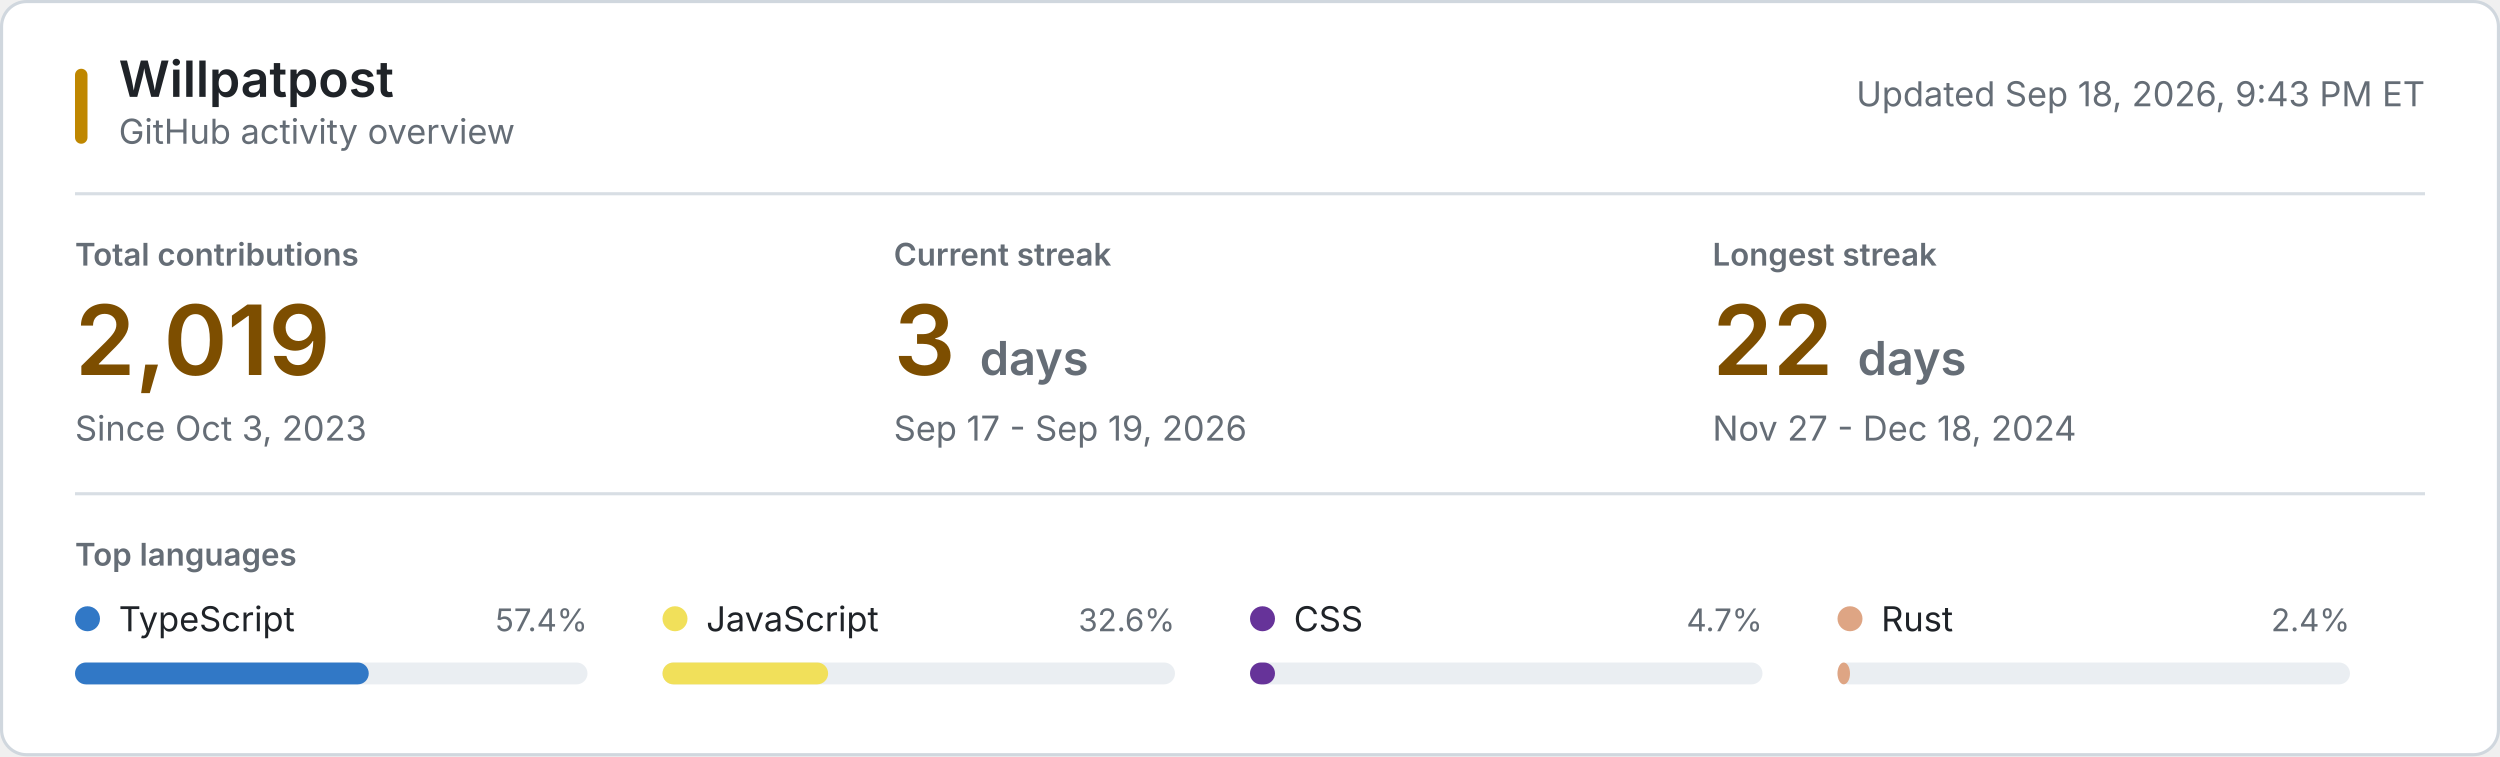
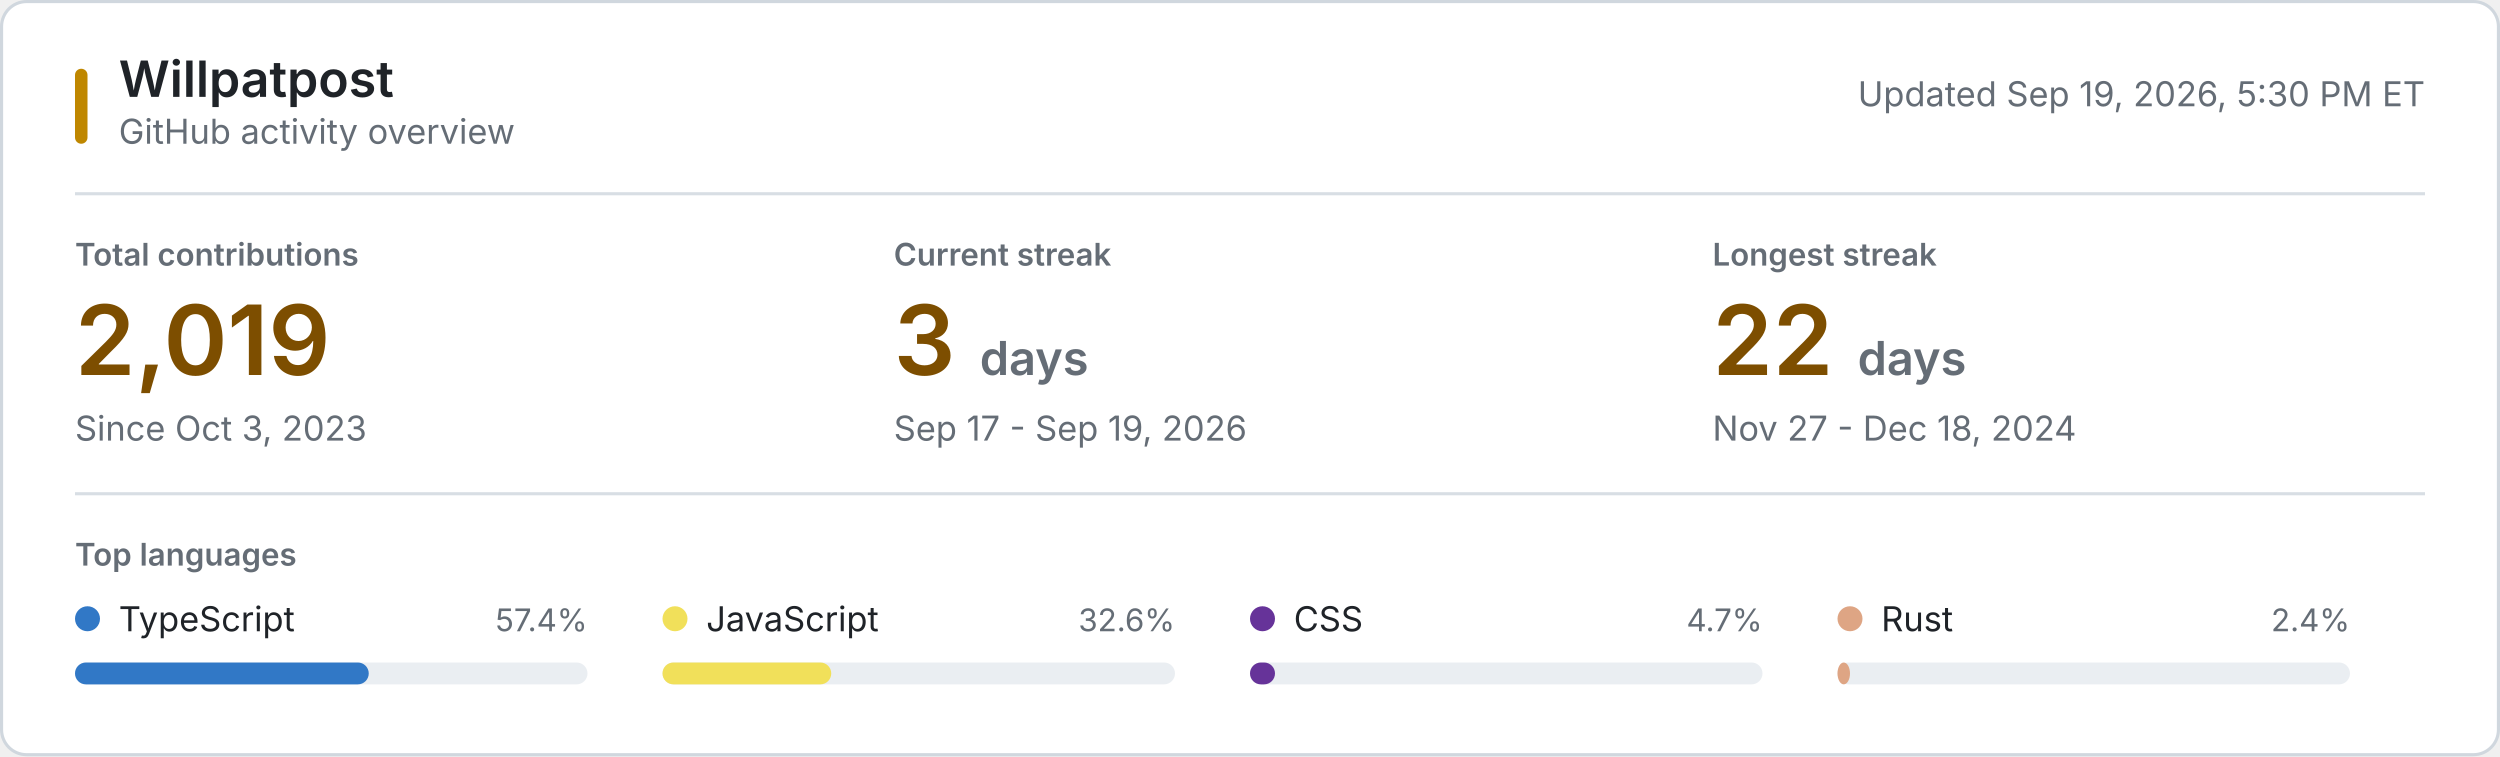
<svg xmlns="http://www.w3.org/2000/svg" style="isolation: isolate" viewBox="0 0 800 242" width="800px" height="242px" role="img" aria-labelledby="title desc">
  <style>
    @keyframes reveal {
      from { opacity: 0.2; }
      to { opacity: 1; }
    }
    .animate { animation: reveal 320ms ease-out both; }
    .background { fill: #ffffff; stroke: #d0d7de; }
    .username { font: 600 16px -apple-system, BlinkMacSystemFont, "Segoe UI", sans-serif; fill: #1f2328; }
    .subtitle, .updated { font: 11px -apple-system, BlinkMacSystemFont, "Segoe UI", sans-serif; fill: #656d76; }
    .section-label, .metric-label { font: 600 10px -apple-system, BlinkMacSystemFont, "Segoe UI", sans-serif; fill: #656d76; }
    .metric-label, .section-label { text-transform: uppercase; }
    .metric-value { font: 600 31px -apple-system, BlinkMacSystemFont, "Segoe UI", sans-serif; fill: #7d4e00; }
    .metric-unit, .metric-note { fill: #656d76; }
    .metric-note { font: 11px -apple-system, BlinkMacSystemFont, "Segoe UI", sans-serif; }
    .language-name { font: 11px -apple-system, BlinkMacSystemFont, "Segoe UI", sans-serif; fill: #1f2328; }
    .language-percent { font: 10px -apple-system, BlinkMacSystemFont, "Segoe UI", sans-serif; fill: #656d76; }
    .language-track { fill: #eaeef2; }
    .empty-state { font: 11px -apple-system, BlinkMacSystemFont, "Segoe UI", sans-serif; fill: #656d76; }
    .rule { stroke: #d8dee4; stroke-width: 1; }
    .accent { fill: #bf8700; }
    @media (prefers-color-scheme: dark) {
      .background { fill: #0d1117; stroke: #30363d; }
      .username, .language-name { fill: #f0f6fc; }
      .subtitle, .updated, .section-label, .metric-label, .metric-unit, .metric-note, .language-percent, .empty-state { fill: #8b949e; }
      .metric-value { fill: #f0c74e; }
      .language-track { fill: #21262d; }
      .rule { stroke: #21262d; }
      .accent { fill: #e3b341; }
    }
    @media (prefers-reduced-motion: reduce) {
      .animate { animation: none; }
    }
  </style>
  <rect class="background" x="0.5" y="0.5" width="799" height="241" rx="8" />
  <rect class="accent" x="24" y="22" width="4" height="24" rx="2" />
  <text class="username" x="38" y="31">Willpatpost</text>
  <text class="subtitle" x="38" y="46">GitHub activity overview</text>
-   <text class="updated" x="776" y="34" text-anchor="end">Updated Sep 18, 2026, 9:43 PM ET</text>
+   <text class="updated" x="776" y="34" text-anchor="end">Updated Sep 19, 2026, 5:30 PM ET</text>
  <line class="rule" x1="24" y1="62" x2="776" y2="62" />
  <g class="animate" style="animation-delay: 20ms">
    <text class="metric-label" x="24" y="85">Total contributions</text>
    <text class="metric-value" x="24" y="120">2,019</text>
    <text class="metric-note" x="24" y="141">Since Oct 3, 2023</text>
  </g>
  <g class="animate" style="animation-delay: 55ms">
    <text class="metric-label" x="286" y="85">Current streak</text>
    <text class="metric-value" x="286" y="120">3 <tspan class="metric-unit" font-size="15">days</tspan>
    </text>
    <text class="metric-note" x="286" y="141">Sep 17 - Sep 19, 2026</text>
  </g>
  <g class="animate" style="animation-delay: 90ms">
    <text class="metric-label" x="548" y="85">Longest streak</text>
    <text class="metric-value" x="548" y="120">22 <tspan class="metric-unit" font-size="15">days</tspan>
    </text>
    <text class="metric-note" x="548" y="141">Nov 27 - Dec 18, 2024</text>
  </g>
  <line class="rule" x1="24" y1="158" x2="776" y2="158" />
  <text class="section-label" x="24" y="181">Top languages</text>
  <g class="animate" style="animation-delay: 120ms">
    <circle cx="28" cy="198" r="4" fill="#3178c6" />
    <text class="language-name" x="38" y="202">TypeScript</text>
    <text class="language-percent" x="188" y="202" text-anchor="end">57.4%</text>
    <rect class="language-track" x="24" y="212" width="164" height="7" rx="3.5" />
    <rect x="24" y="212" width="94" height="7" rx="3.5" fill="#3178c6" />
  </g>
  <g class="animate" style="animation-delay: 155ms">
    <circle cx="216" cy="198" r="4" fill="#f1e05a" />
    <text class="language-name" x="226" y="202">JavaScript</text>
    <text class="language-percent" x="376" y="202" text-anchor="end">32.6%</text>
    <rect class="language-track" x="212" y="212" width="164" height="7" rx="3.5" />
-     <rect x="212" y="212" width="53" height="7" rx="3.5" fill="#f1e05a" />
+     <rect x="212" y="212" width="54" height="7" rx="3.5" fill="#f1e05a" />
  </g>
  <g class="animate" style="animation-delay: 190ms">
    <circle cx="404" cy="198" r="4" fill="#663399" />
    <text class="language-name" x="414" y="202">CSS</text>
    <text class="language-percent" x="564" y="202" text-anchor="end">4.7%</text>
    <rect class="language-track" x="400" y="212" width="164" height="7" rx="3.5" />
    <rect x="400" y="212" width="8" height="7" rx="3.5" fill="#663399" />
  </g>
  <g class="animate" style="animation-delay: 225ms">
    <circle cx="592" cy="198" r="4" fill="#dea584" />
    <text class="language-name" x="602" y="202">Rust</text>
    <text class="language-percent" x="752" y="202" text-anchor="end">2.4%</text>
    <rect class="language-track" x="588" y="212" width="164" height="7" rx="3.5" />
    <rect x="588" y="212" width="4" height="7" rx="3.5" fill="#dea584" />
  </g>
</svg>
